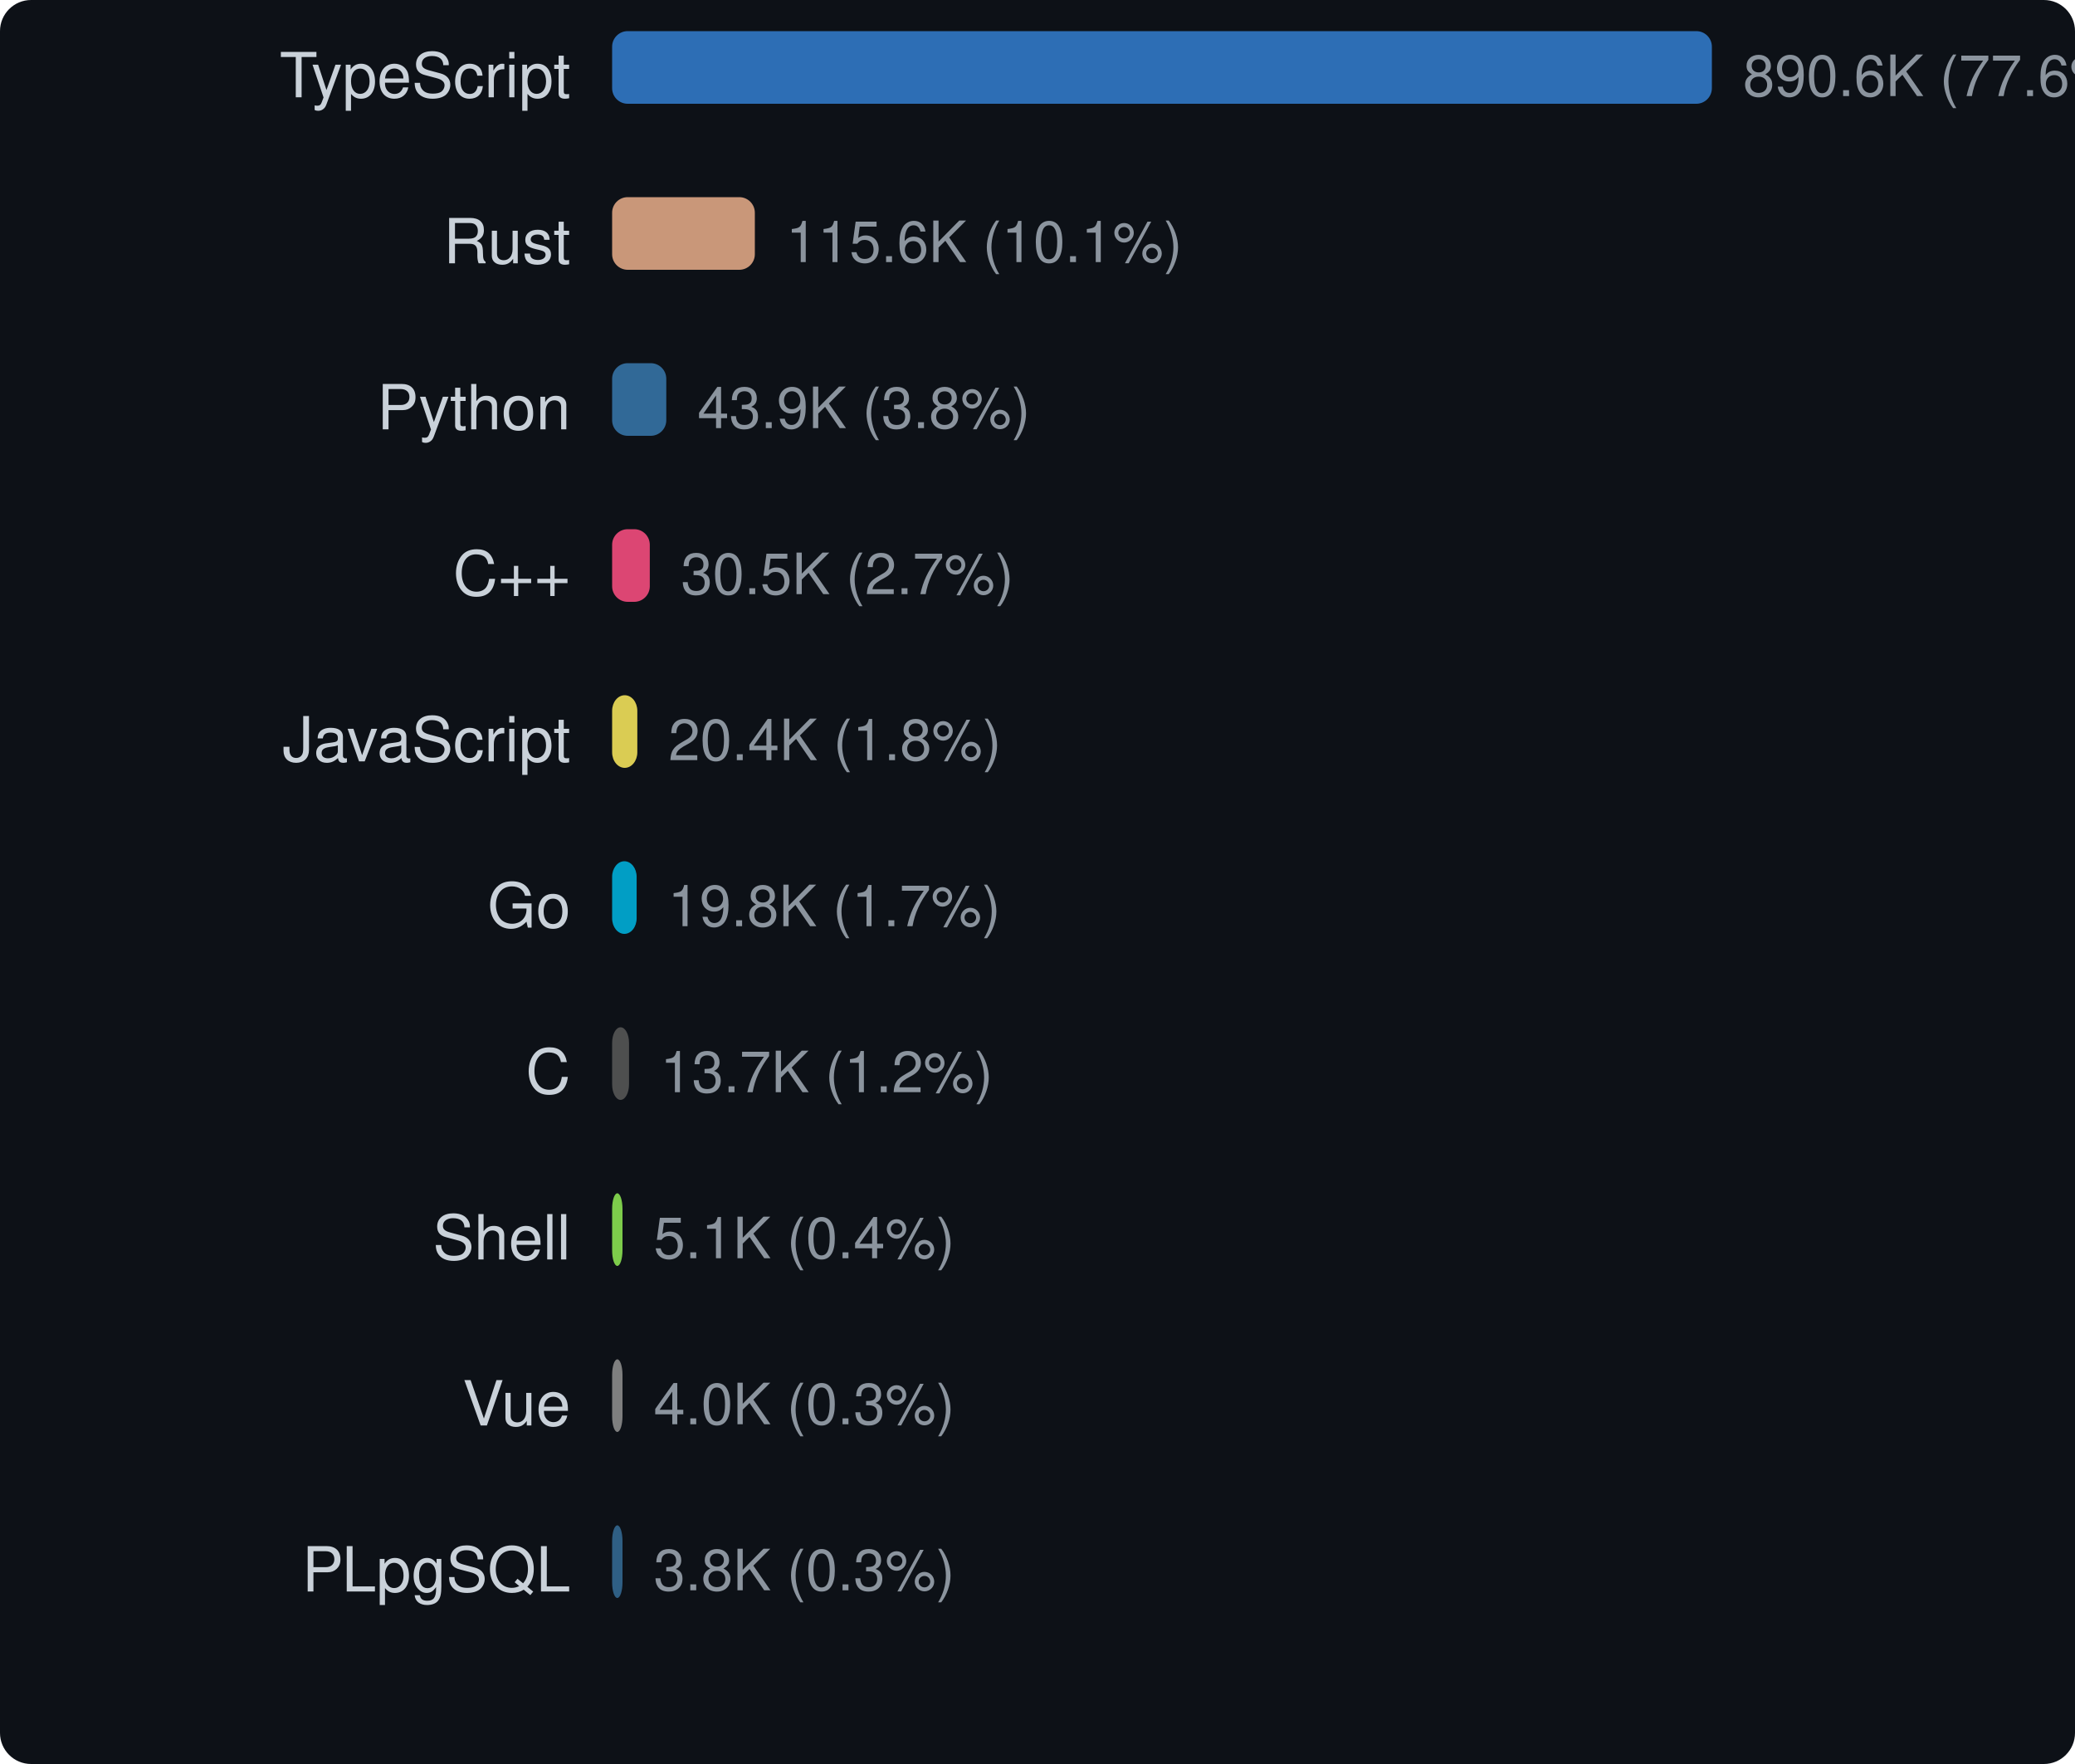
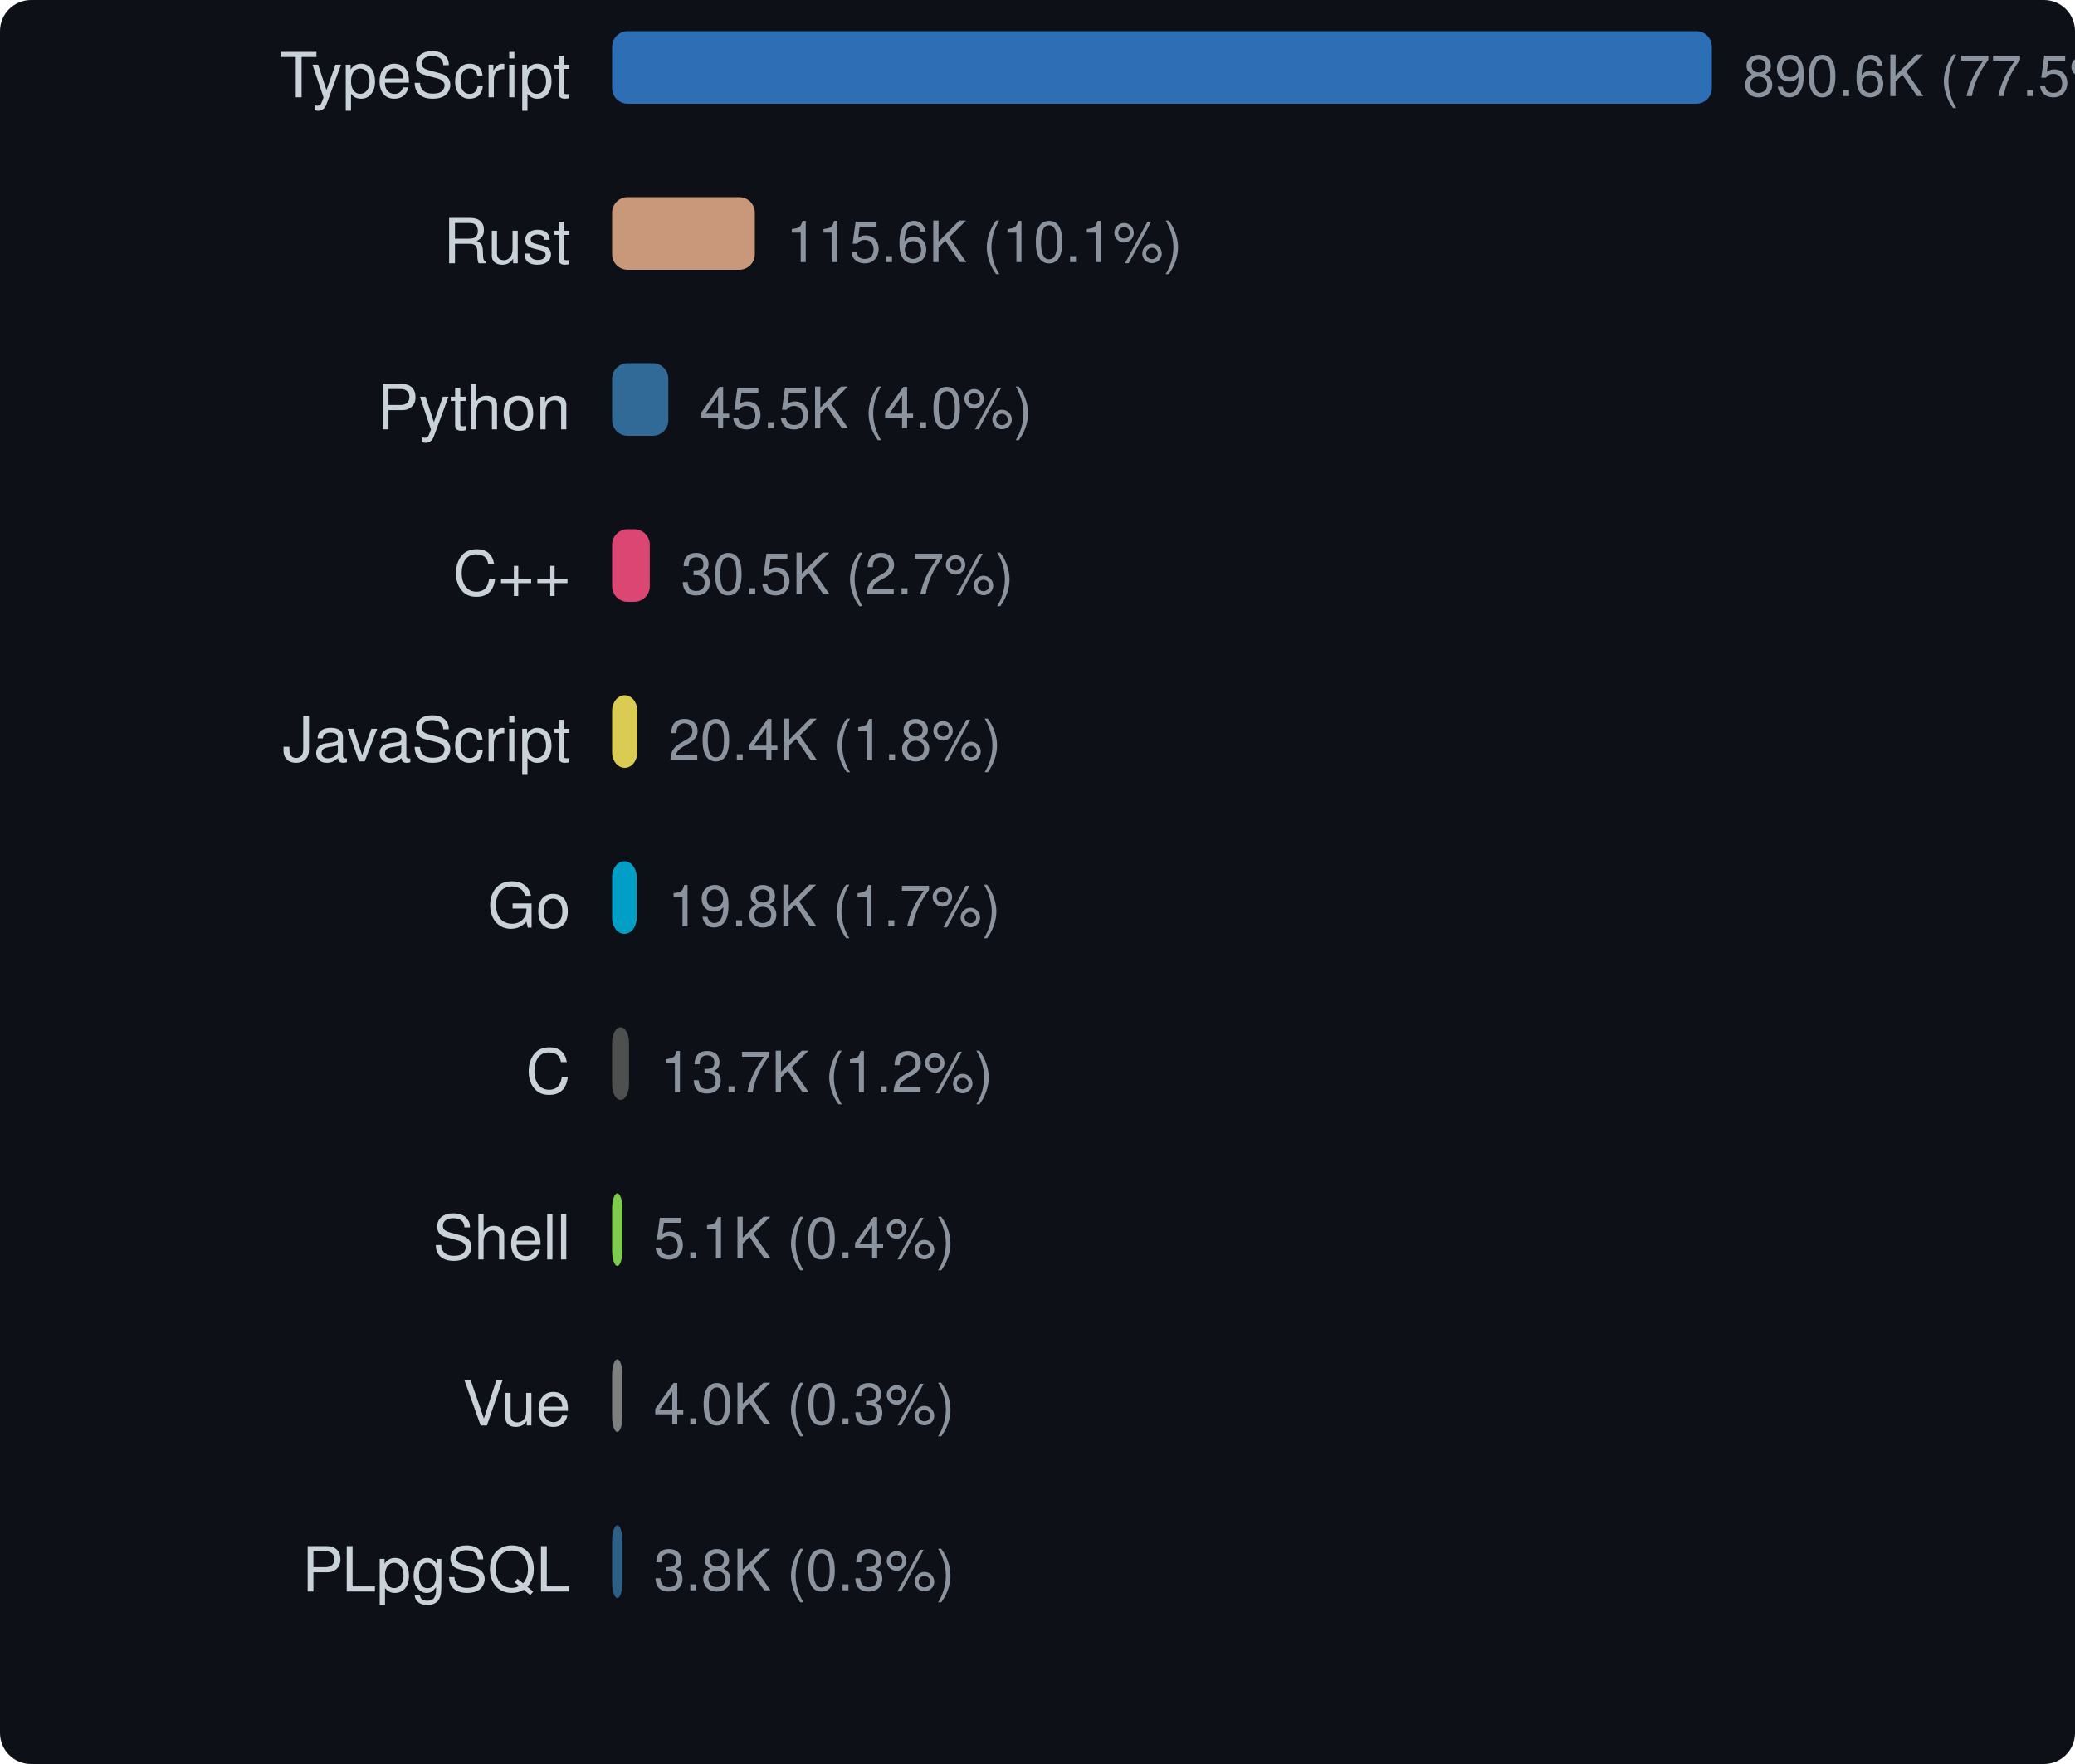
<svg xmlns="http://www.w3.org/2000/svg" width="400" height="340" viewBox="0 0 400 340">
  <style>text { dominant-baseline: central; }</style>
  <rect width="100%" height="100%" rx="6" fill="#0d1117" />
  <text x="110" y="16" text-anchor="end" fill="#c9d1d9" font-size="12" font-family="Segoe UI,Helvetica,Arial,sans-serif">TypeScript</text>
  <rect x="118" y="6" width="212" height="14" rx="3" fill="#3178c6" opacity="0.9" />
-   <text x="336" y="16" fill="#8b949e" font-size="11" font-family="Segoe UI,Helvetica,Arial,sans-serif">890.6K (77.6%)</text>
+   <text x="336" y="16" fill="#8b949e" font-size="11" font-family="Segoe UI,Helvetica,Arial,sans-serif">890.6K (77.5%)</text>
  <text x="110" y="48" text-anchor="end" fill="#c9d1d9" font-size="12" font-family="Segoe UI,Helvetica,Arial,sans-serif">Rust</text>
  <rect x="118" y="38" width="27.512" height="14" rx="3" fill="#dea584" opacity="0.9" />
  <text x="151.512" y="48" fill="#8b949e" font-size="11" font-family="Segoe UI,Helvetica,Arial,sans-serif">115.6K (10.1%)</text>
  <text x="110" y="80" text-anchor="end" fill="#c9d1d9" font-size="12" font-family="Segoe UI,Helvetica,Arial,sans-serif">Python</text>
-   <rect x="118" y="70" width="10.44" height="14" rx="3" fill="#3572a5" opacity="0.9" />
-   <text x="134.44" y="80" fill="#8b949e" font-size="11" font-family="Segoe UI,Helvetica,Arial,sans-serif">43.9K (3.8%)</text>
+   <rect x="118" y="70" width="10.838" height="14" rx="3" fill="#3572a5" opacity="0.9" />
+   <text x="134.838" y="80" fill="#8b949e" font-size="11" font-family="Segoe UI,Helvetica,Arial,sans-serif">45.5K (4.0%)</text>
  <text x="110" y="112" text-anchor="end" fill="#c9d1d9" font-size="12" font-family="Segoe UI,Helvetica,Arial,sans-serif">C++</text>
  <rect x="118" y="102" width="7.262" height="14" rx="3" fill="#f34b7d" opacity="0.9" />
  <text x="131.262" y="112" fill="#8b949e" font-size="11" font-family="Segoe UI,Helvetica,Arial,sans-serif">30.5K (2.7%)</text>
  <text x="110" y="144" text-anchor="end" fill="#c9d1d9" font-size="12" font-family="Segoe UI,Helvetica,Arial,sans-serif">JavaScript</text>
  <rect x="118" y="134" width="4.857" height="14" rx="3" fill="#f1e05a" opacity="0.9" />
  <text x="128.857" y="144" fill="#8b949e" font-size="11" font-family="Segoe UI,Helvetica,Arial,sans-serif">20.4K (1.8%)</text>
  <text x="110" y="176" text-anchor="end" fill="#c9d1d9" font-size="12" font-family="Segoe UI,Helvetica,Arial,sans-serif">Go</text>
  <rect x="118" y="166" width="4.725" height="14" rx="3" fill="#00add8" opacity="0.9" />
  <text x="128.725" y="176" fill="#8b949e" font-size="11" font-family="Segoe UI,Helvetica,Arial,sans-serif">19.8K (1.7%)</text>
  <text x="110" y="208" text-anchor="end" fill="#c9d1d9" font-size="12" font-family="Segoe UI,Helvetica,Arial,sans-serif">C</text>
  <rect x="118" y="198" width="3.259" height="14" rx="3" fill="#555555" opacity="0.9" />
  <text x="127.259" y="208" fill="#8b949e" font-size="11" font-family="Segoe UI,Helvetica,Arial,sans-serif">13.7K (1.2%)</text>
  <text x="110" y="240" text-anchor="end" fill="#c9d1d9" font-size="12" font-family="Segoe UI,Helvetica,Arial,sans-serif">Shell</text>
  <rect x="118" y="230" width="2" height="14" rx="3" fill="#89e051" opacity="0.9" />
  <text x="126" y="240" fill="#8b949e" font-size="11" font-family="Segoe UI,Helvetica,Arial,sans-serif">5.1K (0.4%)</text>
  <text x="110" y="272" text-anchor="end" fill="#c9d1d9" font-size="12" font-family="Segoe UI,Helvetica,Arial,sans-serif">Vue</text>
  <rect x="118" y="262" width="2" height="14" rx="3" fill="#8b8b8b" opacity="0.9" />
  <text x="126" y="272" fill="#8b949e" font-size="11" font-family="Segoe UI,Helvetica,Arial,sans-serif">4.0K (0.3%)</text>
  <text x="110" y="304" text-anchor="end" fill="#c9d1d9" font-size="12" font-family="Segoe UI,Helvetica,Arial,sans-serif">PLpgSQL</text>
  <rect x="118" y="294" width="2" height="14" rx="3" fill="#336790" opacity="0.9" />
  <text x="126" y="304" fill="#8b949e" font-size="11" font-family="Segoe UI,Helvetica,Arial,sans-serif">3.8K (0.3%)</text>
</svg>
